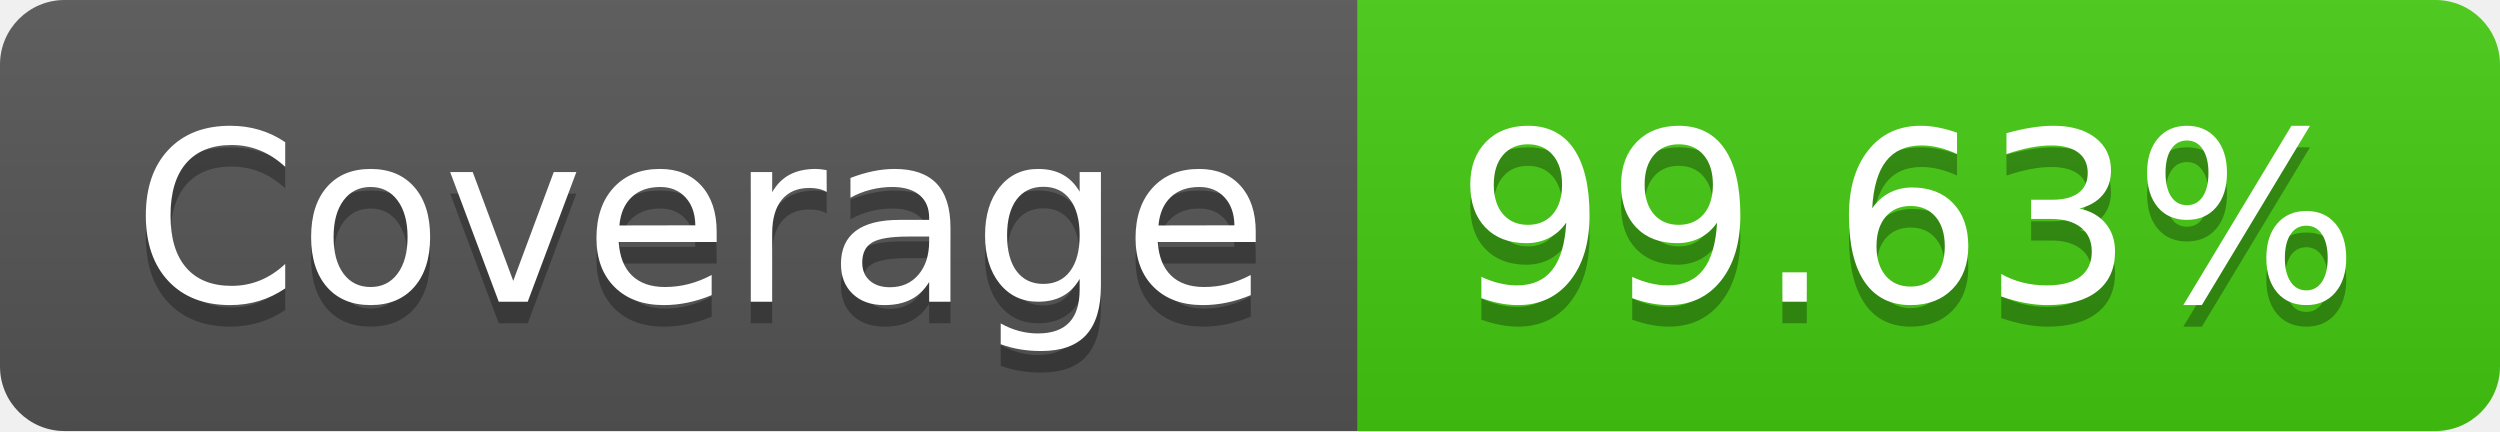
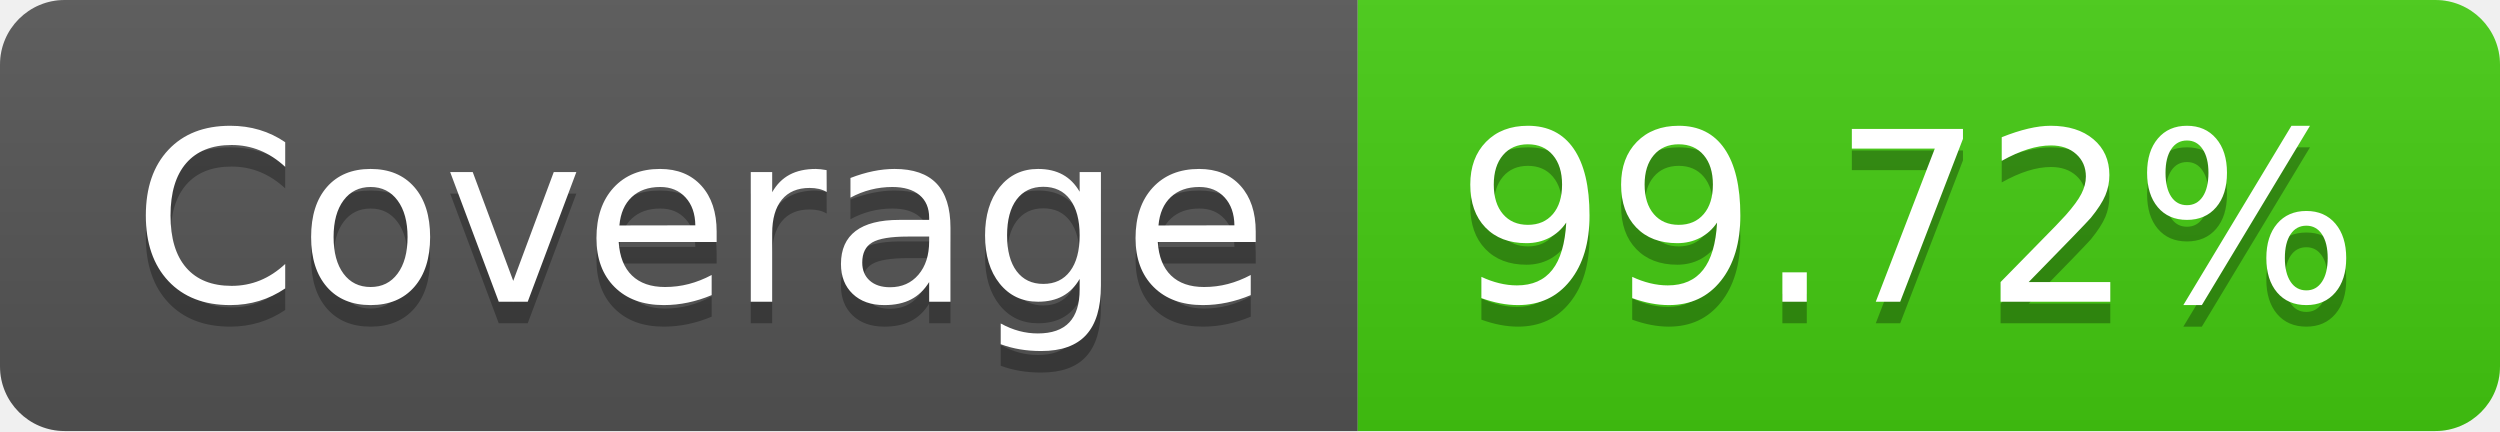
- <svg xmlns="http://www.w3.org/2000/svg" width="116" height="20" role="img" aria-label="Coverage: 99.63%">
+ <svg xmlns="http://www.w3.org/2000/svg" width="116" height="20" role="img" aria-label="Coverage: 99.72%">
  <linearGradient id="s" x2="0" y2="100%">
    <stop offset="0" stop-color="#bbb" stop-opacity=".1" />
    <stop offset="1" stop-opacity=".1" />
  </linearGradient>
  <clipPath id="r">
    <rect width="116" height="20" rx="3" fill="#fff" />
  </clipPath>
  <g clip-path="url(#r)">
    <rect width="63" height="20" fill="#555" />
    <rect x="63" width="53" height="20" fill="#4c1" />
    <rect width="116" height="20" fill="url(#s)" />
  </g>
  <g fill="#fff" text-anchor="middle" font-family="Verdana,Geneva,DejaVu Sans,sans-serif" text-rendering="geometricPrecision" font-size="110">
    <text aria-hidden="true" x="325" y="150" fill="#010101" fill-opacity=".3" transform="scale(.1)" textLength="530">Coverage</text>
    <text x="325" y="140" transform="scale(.1)" fill="#fff" textLength="530">Coverage</text>
-     <text aria-hidden="true" x="885" y="150" fill="#010101" fill-opacity=".3" transform="scale(.1)" textLength="430">99.63%</text>
-     <text x="885" y="140" transform="scale(.1)" fill="#fff" textLength="430">99.63%</text>
+     <text aria-hidden="true" x="885" y="150" fill="#010101" fill-opacity=".3" transform="scale(.1)" textLength="430">99.72%</text>
+     <text x="885" y="140" transform="scale(.1)" fill="#fff" textLength="430">99.72%</text>
  </g>
</svg>
